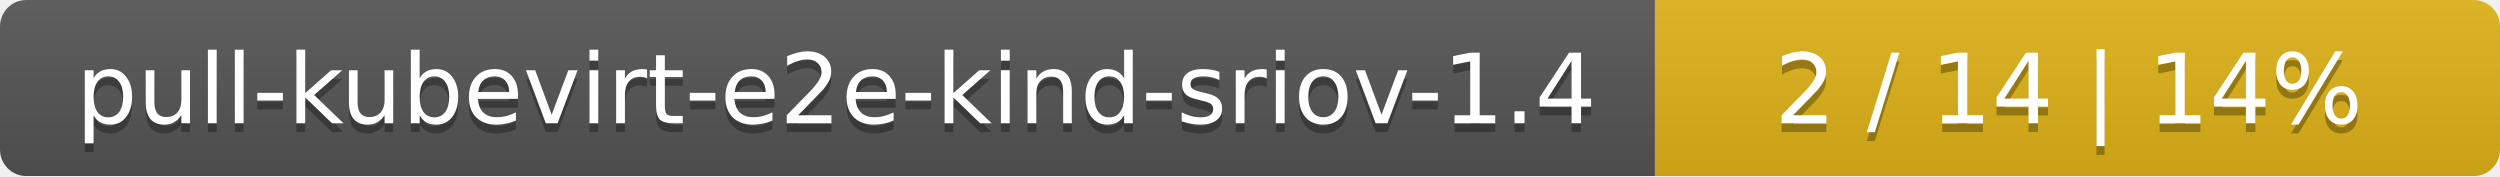
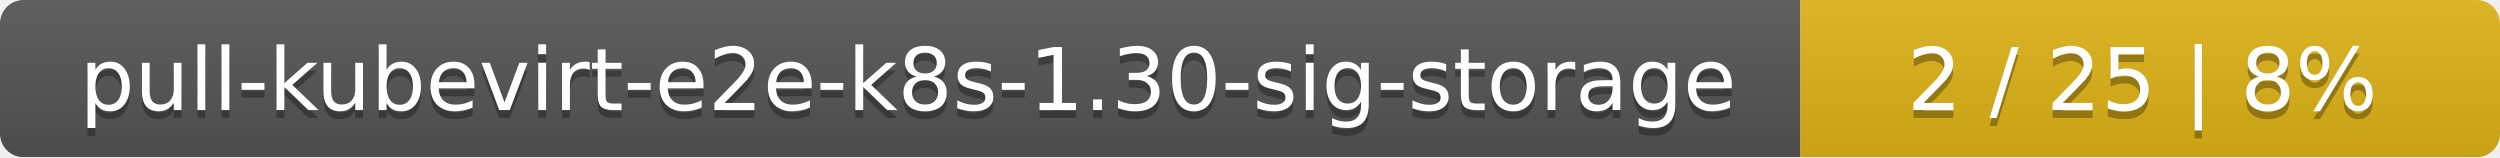
- <svg xmlns="http://www.w3.org/2000/svg" width="284" height="20">
+ <svg xmlns="http://www.w3.org/2000/svg" width="318" height="20">
  <linearGradient id="smooth" x2="0" y2="100%">
    <stop offset="0" stop-color="#bbb" stop-opacity=".1" />
    <stop offset="1" stop-opacity=".1" />
  </linearGradient>
  <mask id="round">
-     <rect width="284" height="20" rx="3" fill="#fff" />
+     <rect width="318" height="20" rx="3" fill="#fff" />
  </mask>
  <g mask="url(#round)">
-     <rect width="188" height="20" fill="#555" />
-     <rect x="188" width="96" height="20" fill="#dfb317" />
-     <rect width="284" height="20" fill="url(#smooth)" />
+     <rect width="229" height="20" fill="#555" />
+     <rect x="229" width="89" height="20" fill="#dfb317" />
+     <rect width="318" height="20" fill="url(#smooth)" />
  </g>
  <g fill="#fff" text-anchor="middle" font-family="DejaVu Sans,Verdana,Geneva,sans-serif" font-size="11">
-     <text x="95" y="15" fill="#010101" fill-opacity=".3">pull-kubevirt-e2e-kind-sriov-1.4</text>
-     <text x="95" y="14">pull-kubevirt-e2e-kind-sriov-1.4</text>
-     <text x="235" y="15" fill="#010101" fill-opacity=".3">2 / 14    |    14%</text>
-     <text x="235" y="14">2 / 14    |    14%</text>
+     <text x="115.5" y="15" fill="#010101" fill-opacity=".3">pull-kubevirt-e2e-k8s-1.30-sig-storage</text>
+     <text x="115.5" y="14">pull-kubevirt-e2e-k8s-1.30-sig-storage</text>
+     <text x="272.5" y="15" fill="#010101" fill-opacity=".3">2 / 25    |    8%</text>
+     <text x="272.5" y="14">2 / 25    |    8%</text>
  </g>
</svg>
